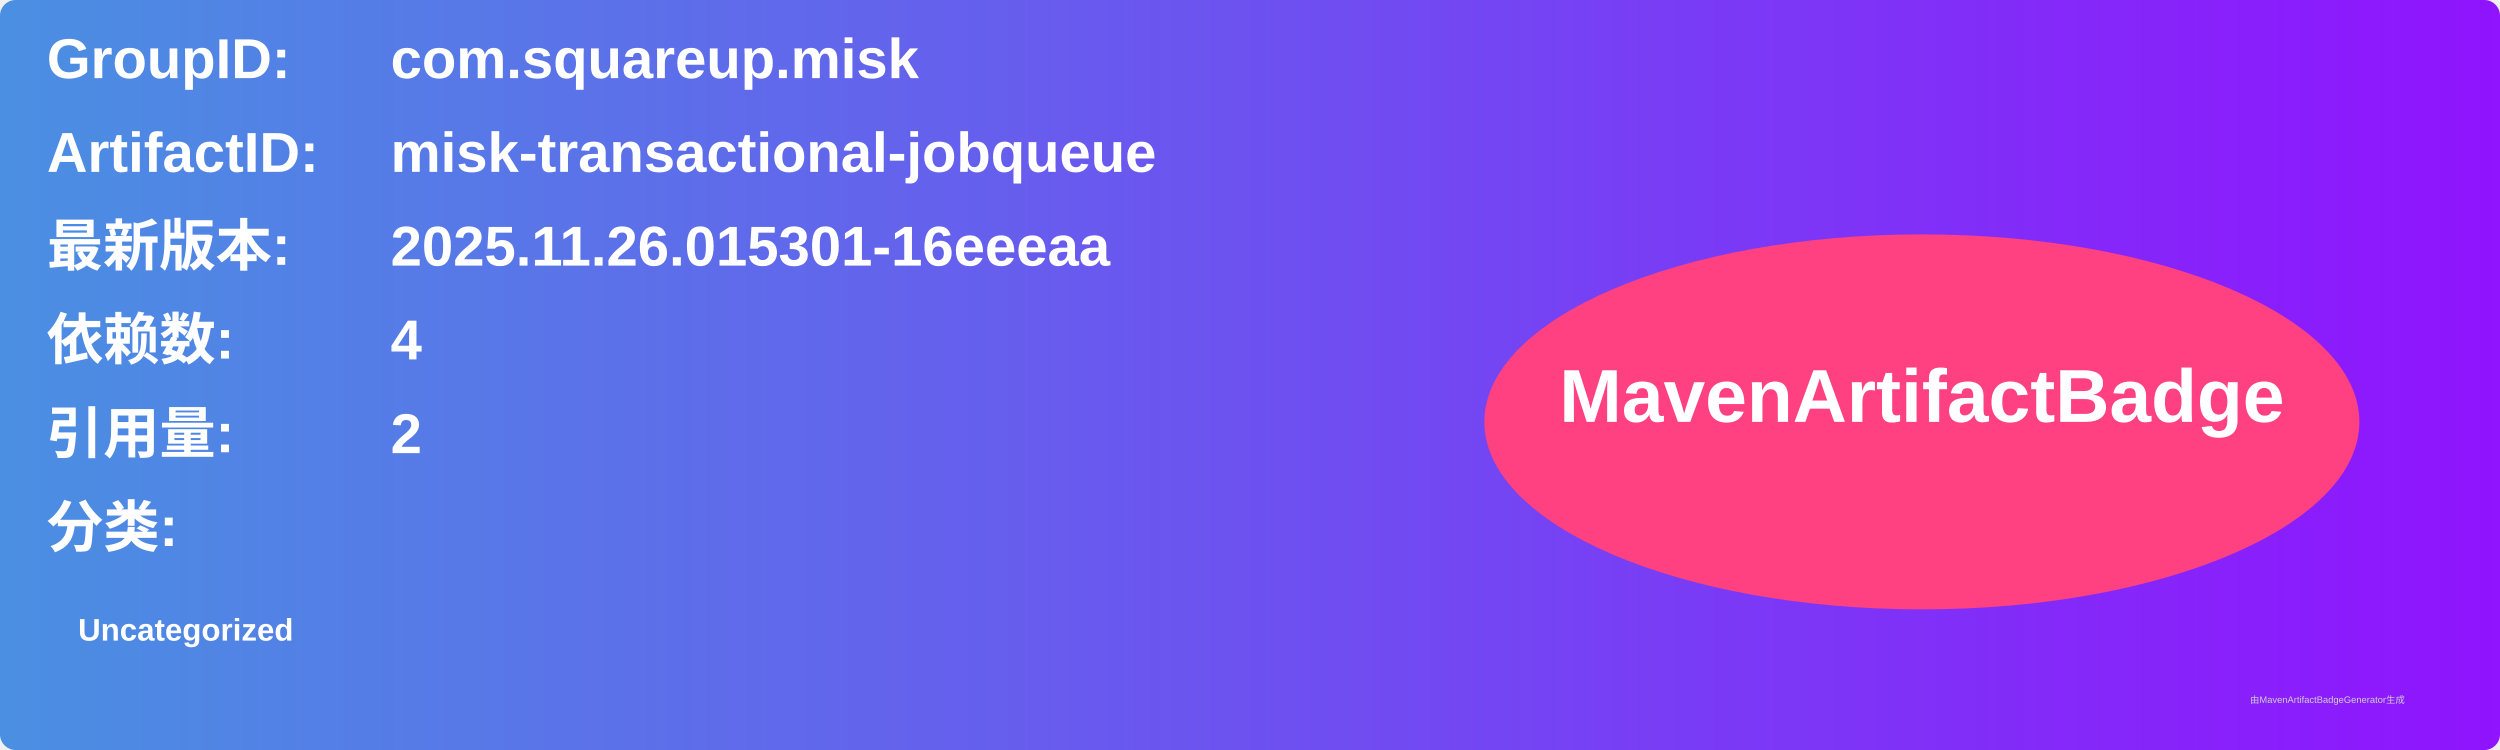
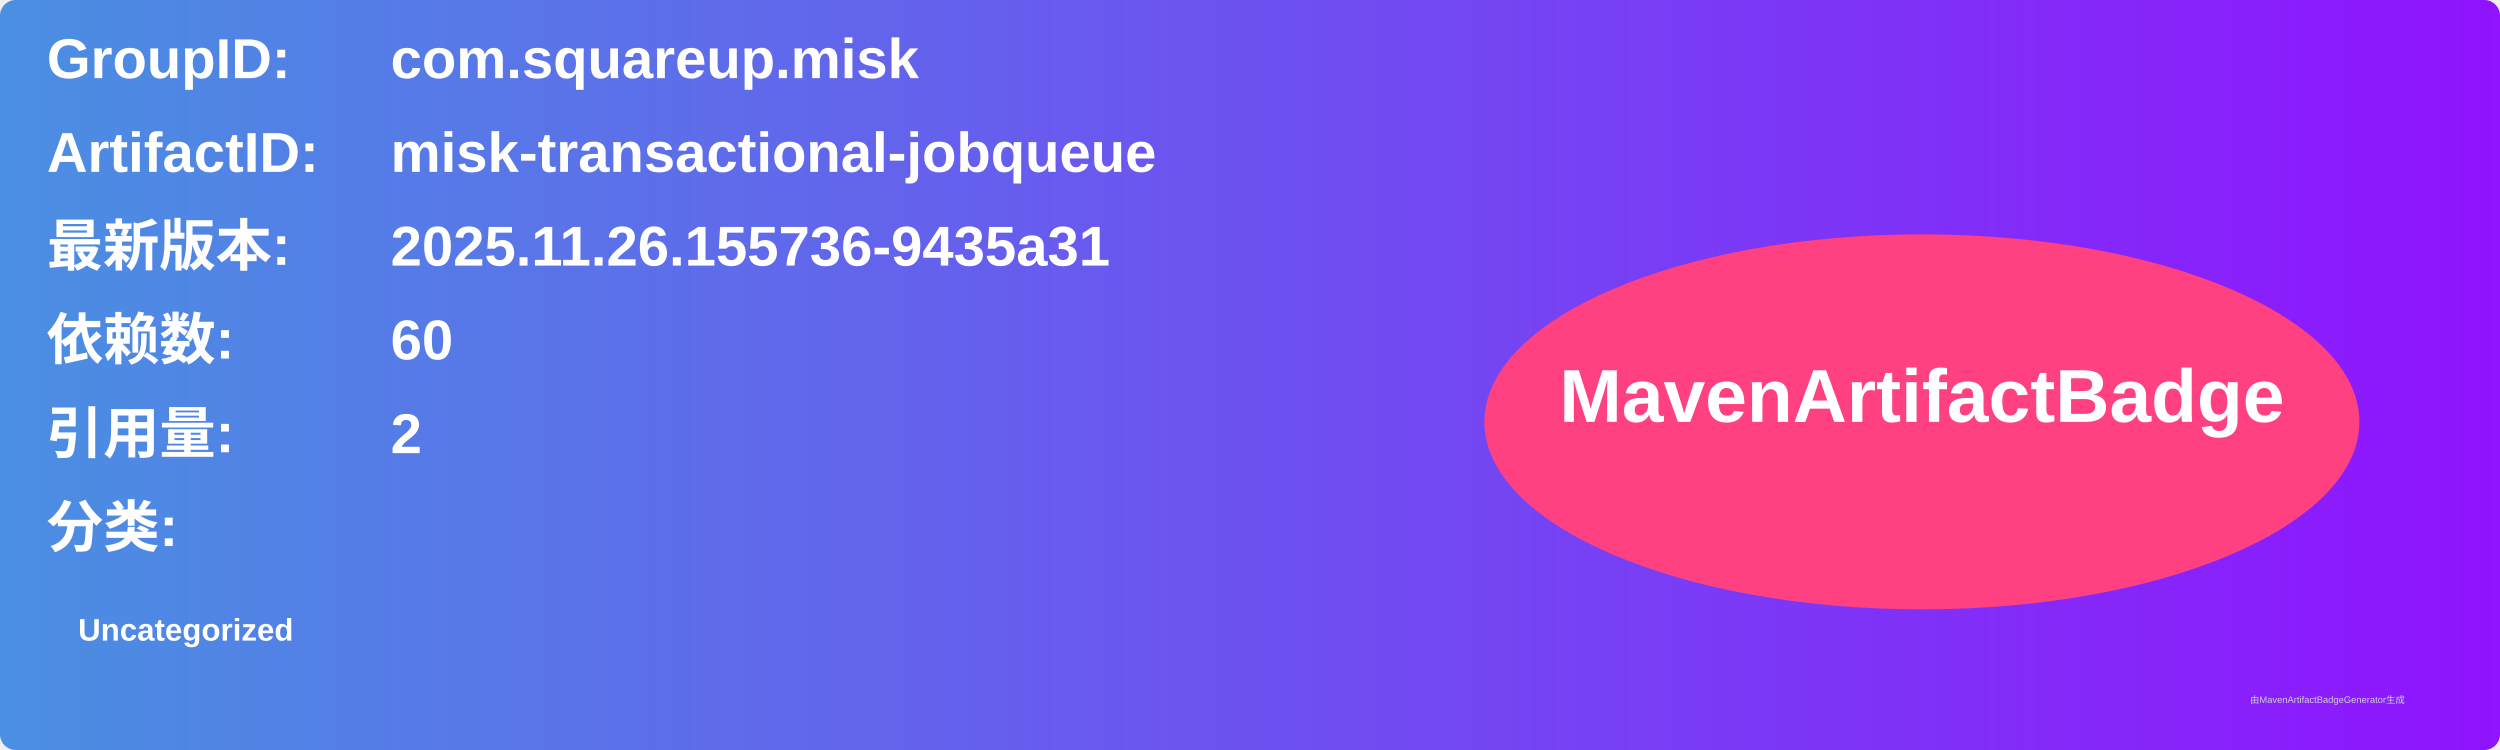
<svg xmlns="http://www.w3.org/2000/svg" width="800" height="240" viewBox="0 0 800 240">
  <linearGradient id="grad" x1="0%" y1="0%" x2="100%" y2="0%">
    <stop offset="0%" stop-color="#4a90e2" />
    <stop offset="100%" stop-color="#9013fe" />
  </linearGradient>
  <rect width="100%" height="100%" rx="5" ry="5" fill="url(#grad)" />
  <g transform="translate(15, 15)">
    <text x="0" y="10" font-family="Arial" font-size="18" fill="white" font-weight="bold" width="260">GroupID:</text>
    <text x="110" y="10" font-family="Arial" font-size="18" fill="white" font-weight="bold" width="460">com.squareup.misk</text>
    <text x="0" y="40" font-family="Arial" font-size="18" fill="white" font-weight="bold" width="260">ArtifactID:</text>
    <text x="110" y="40" font-family="Arial" font-size="18" fill="white" font-weight="bold" width="460">misk-transactional-jobqueue</text>
    <text x="0" y="70" font-family="Arial" font-size="18" fill="white" font-weight="bold">最新版本:</text>
    <text x="110" y="70" font-family="Arial" font-size="18" fill="white" font-weight="bold">
-       <tspan font-weight="bold">2025.11.26.015301-16eeeaa</tspan>
+       <tspan font-weight="bold">2025.11.26.155736-9435a31</tspan>
    </text>
    <text x="0" y="100" font-family="Arial" font-size="18" fill="white" font-weight="bold">依赖数: </text>
    <text x="110" y="100" font-family="Arial" font-size="18" fill="white">
-       <tspan font-weight="bold">4</tspan>
+       <tspan font-weight="bold">60</tspan>
    </text>
    <text x="0" y="130" font-family="Arial" font-size="18" fill="white" font-weight="bold">引用量: </text>
    <text x="110" y="130" font-family="Arial" font-size="18" fill="white">
      <tspan font-weight="bold">2</tspan>
    </text>
    <text x="0" y="160" font-family="Arial" font-size="18" fill="white" font-weight="bold">分类:</text>
    <text x="10" y="190" font-family="Arial" font-size="10" fill="white">
      <tspan font-weight="bold">Uncategorized</tspan>
    </text>
    <ellipse cx="600" cy="120" rx="140" ry="60" fill="#ff4081" />
    <text x="600" y="120" text-anchor="middle" font-family="Arial" font-size="24" fill="white" font-weight="bold">MavenArtifactBadge</text>
  </g>
  <text x="720" y="225" font-family="Arial" font-size="3" fill="#d0d0d0">由MavenArtifactBadgeGenerator生成</text>
</svg>
